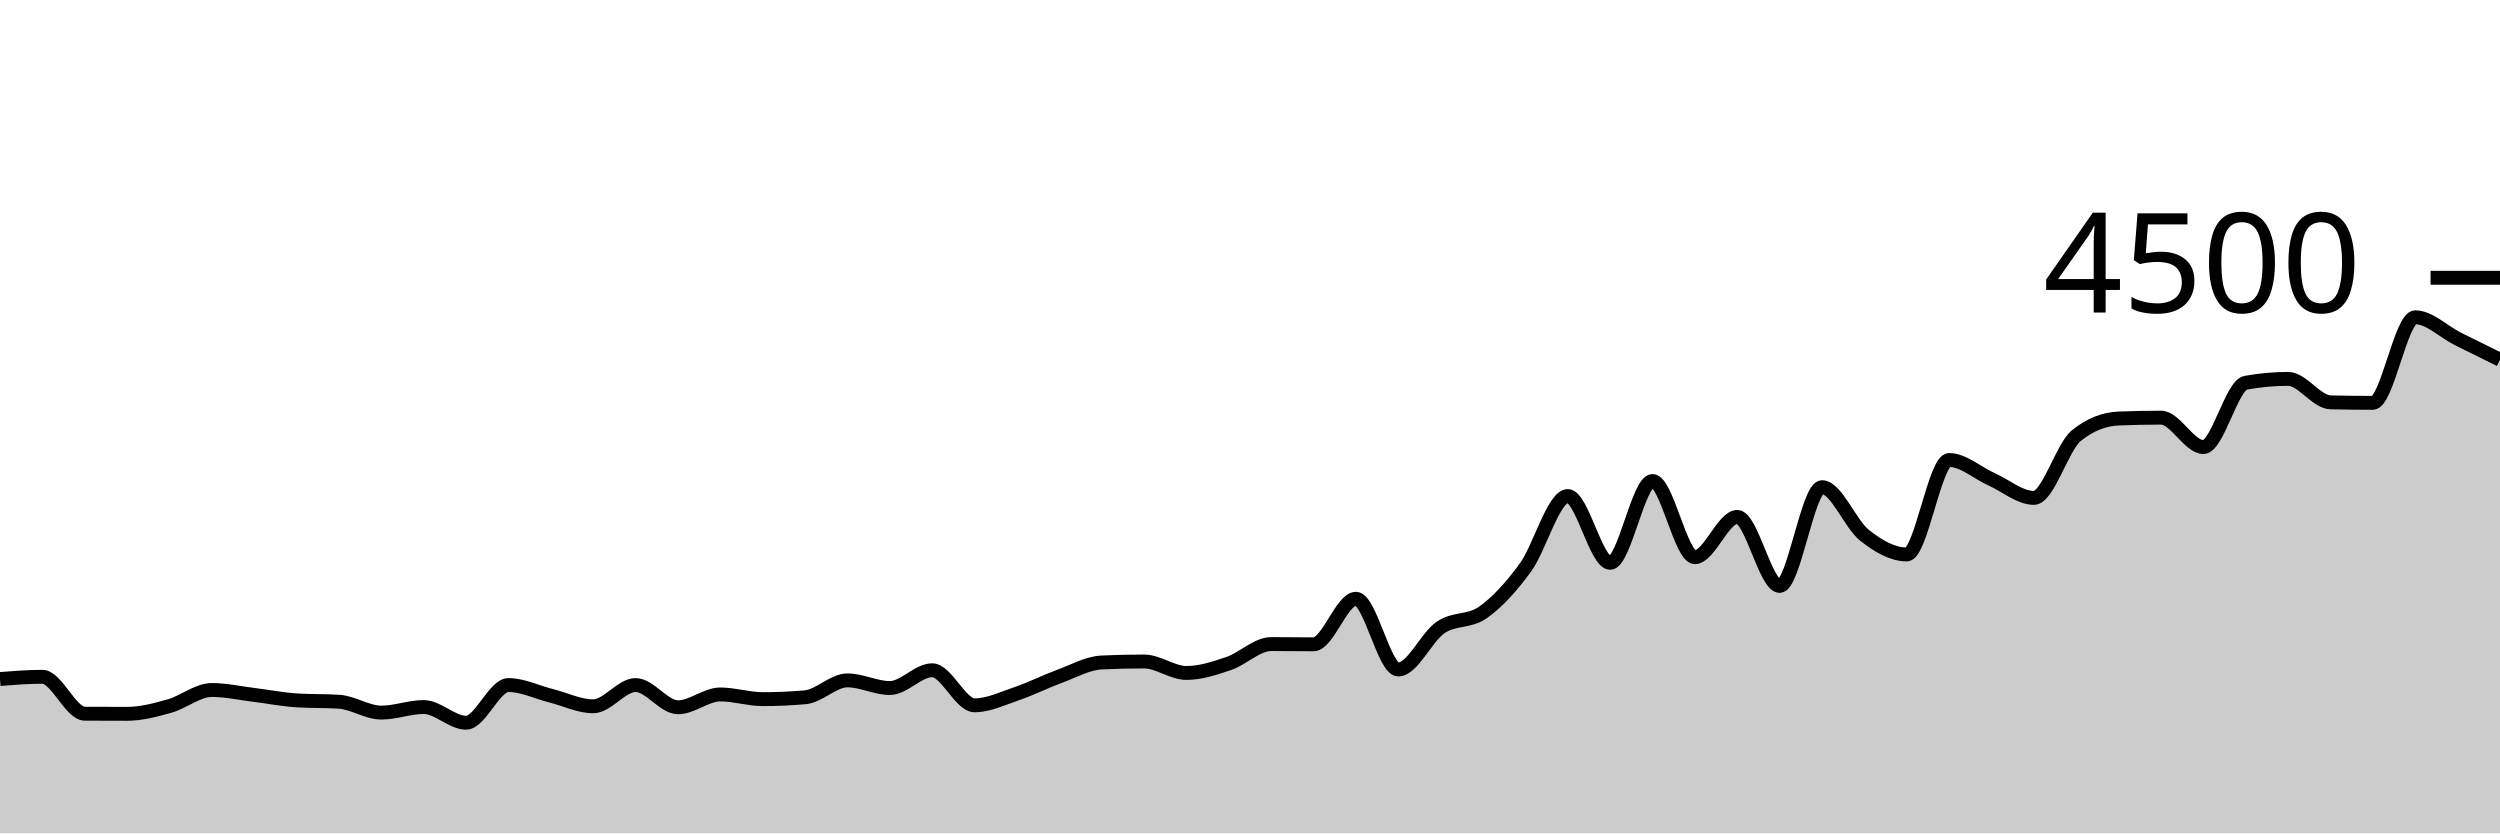
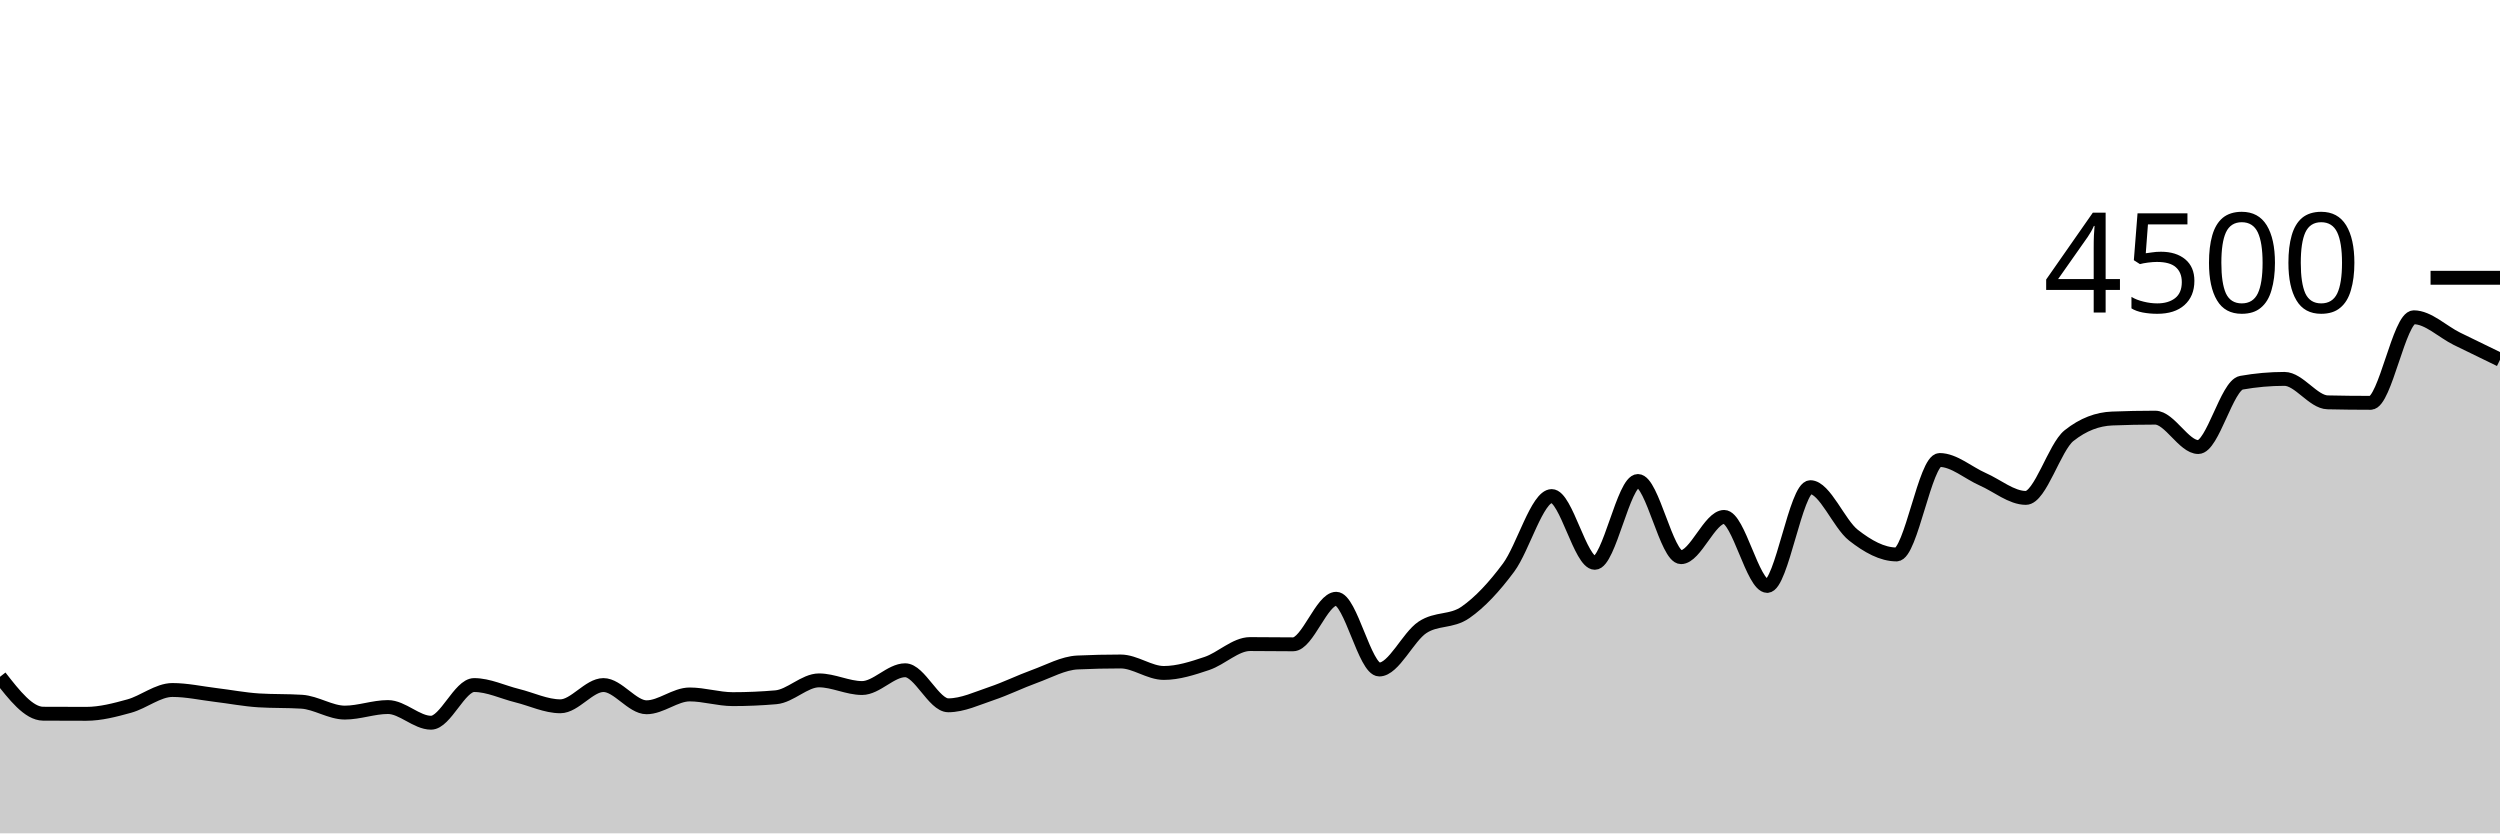
<svg xmlns="http://www.w3.org/2000/svg" viewBox="0 0 180 60">
  <g transform="translate(0,20)">
-     <path class="area" fill="rgba(0, 0, 0, 0.2)" d="M0,28.889C1.017,28.809,2.034,28.729,3.051,28.729C4.068,28.729,5.085,31.381,6.102,31.387C7.119,31.393,8.136,31.396,9.153,31.396C10.169,31.396,11.186,31.121,12.203,30.836C13.22,30.55,14.237,29.68,15.254,29.68C16.271,29.68,17.288,29.911,18.305,30.036C19.322,30.16,20.339,30.361,21.356,30.427C22.373,30.492,23.39,30.459,24.407,30.524C25.424,30.59,26.441,31.307,27.458,31.307C28.475,31.307,29.492,30.907,30.508,30.907C31.525,30.907,32.542,32.036,33.559,32.036C34.576,32.036,35.593,29.324,36.61,29.324C37.627,29.324,38.644,29.834,39.661,30.089C40.678,30.344,41.695,30.853,42.712,30.853C43.729,30.853,44.746,29.324,45.763,29.324C46.78,29.324,47.797,30.924,48.814,30.924C49.831,30.924,50.847,30,51.864,30C52.881,30,53.898,30.338,54.915,30.338C55.932,30.338,56.949,30.293,57.966,30.204C58.983,30.116,60,28.987,61.017,28.987C62.034,28.987,63.051,29.538,64.068,29.538C65.085,29.538,66.102,28.258,67.119,28.258C68.136,28.258,69.153,30.782,70.169,30.782C71.186,30.782,72.203,30.284,73.22,29.938C74.237,29.591,75.254,29.076,76.271,28.702C77.288,28.329,78.305,27.745,79.322,27.698C80.339,27.65,81.356,27.627,82.373,27.627C83.39,27.627,84.407,28.453,85.424,28.453C86.441,28.453,87.458,28.116,88.475,27.769C89.492,27.422,90.508,26.373,91.525,26.373C92.542,26.373,93.559,26.391,94.576,26.391C95.593,26.391,96.61,23.111,97.627,23.111C98.644,23.111,99.661,28.204,100.678,28.204C101.695,28.204,102.712,25.859,103.729,25.173C104.746,24.487,105.763,24.807,106.78,24.089C107.797,23.37,108.814,22.258,109.831,20.862C110.847,19.467,111.864,15.716,112.881,15.716C113.898,15.716,114.915,20.524,115.932,20.524C116.949,20.524,117.966,14.631,118.983,14.631C120,14.631,121.017,20.116,122.034,20.116C123.051,20.116,124.068,17.218,125.085,17.218C126.102,17.218,127.119,22.187,128.136,22.187C129.153,22.187,130.169,15.076,131.186,15.076C132.203,15.076,133.22,17.726,134.237,18.533C135.254,19.341,136.271,19.92,137.288,19.92C138.305,19.92,139.322,13.12,140.339,13.12C141.356,13.12,142.373,14.052,143.39,14.507C144.407,14.961,145.424,15.849,146.441,15.849C147.458,15.849,148.475,12.193,149.492,11.369C150.508,10.545,151.525,10.175,152.542,10.133C153.559,10.092,154.576,10.071,155.593,10.071C156.61,10.071,157.627,12.187,158.644,12.187C159.661,12.187,160.678,7.739,161.695,7.556C162.712,7.372,163.729,7.28,164.746,7.28C165.763,7.28,166.78,8.945,167.797,8.969C168.814,8.993,169.831,9.004,170.847,9.004C171.864,9.004,172.881,2.844,173.898,2.844C174.915,2.844,175.932,3.881,176.949,4.391C177.966,4.901,178.983,5.401,180,5.902L180,40C178.983,40,177.966,40,176.949,40C175.932,40,174.915,40,173.898,40C172.881,40,171.864,40,170.847,40C169.831,40,168.814,40,167.797,40C166.78,40,165.763,40,164.746,40C163.729,40,162.712,40,161.695,40C160.678,40,159.661,40,158.644,40C157.627,40,156.61,40,155.593,40C154.576,40,153.559,40,152.542,40C151.525,40,150.508,40,149.492,40C148.475,40,147.458,40,146.441,40C145.424,40,144.407,40,143.39,40C142.373,40,141.356,40,140.339,40C139.322,40,138.305,40,137.288,40C136.271,40,135.254,40,134.237,40C133.22,40,132.203,40,131.186,40C130.169,40,129.153,40,128.136,40C127.119,40,126.102,40,125.085,40C124.068,40,123.051,40,122.034,40C121.017,40,120,40,118.983,40C117.966,40,116.949,40,115.932,40C114.915,40,113.898,40,112.881,40C111.864,40,110.847,40,109.831,40C108.814,40,107.797,40,106.78,40C105.763,40,104.746,40,103.729,40C102.712,40,101.695,40,100.678,40C99.661,40,98.644,40,97.627,40C96.61,40,95.593,40,94.576,40C93.559,40,92.542,40,91.525,40C90.508,40,89.492,40,88.475,40C87.458,40,86.441,40,85.424,40C84.407,40,83.39,40,82.373,40C81.356,40,80.339,40,79.322,40C78.305,40,77.288,40,76.271,40C75.254,40,74.237,40,73.22,40C72.203,40,71.186,40,70.169,40C69.153,40,68.136,40,67.119,40C66.102,40,65.085,40,64.068,40C63.051,40,62.034,40,61.017,40C60,40,58.983,40,57.966,40C56.949,40,55.932,40,54.915,40C53.898,40,52.881,40,51.864,40C50.847,40,49.831,40,48.814,40C47.797,40,46.78,40,45.763,40C44.746,40,43.729,40,42.712,40C41.695,40,40.678,40,39.661,40C38.644,40,37.627,40,36.61,40C35.593,40,34.576,40,33.559,40C32.542,40,31.525,40,30.508,40C29.492,40,28.475,40,27.458,40C26.441,40,25.424,40,24.407,40C23.39,40,22.373,40,21.356,40C20.339,40,19.322,40,18.305,40C17.288,40,16.271,40,15.254,40C14.237,40,13.22,40,12.203,40C11.186,40,10.169,40,9.153,40C8.136,40,7.119,40,6.102,40C5.085,40,4.068,40,3.051,40C2.034,40,1.017,40,0,40Z" />
-     <path class="line" stroke="black" fill="none" d="M0,28.889C1.017,28.809,2.034,28.729,3.051,28.729C4.068,28.729,5.085,31.381,6.102,31.387C7.119,31.393,8.136,31.396,9.153,31.396C10.169,31.396,11.186,31.121,12.203,30.836C13.22,30.55,14.237,29.68,15.254,29.68C16.271,29.68,17.288,29.911,18.305,30.036C19.322,30.16,20.339,30.361,21.356,30.427C22.373,30.492,23.39,30.459,24.407,30.524C25.424,30.59,26.441,31.307,27.458,31.307C28.475,31.307,29.492,30.907,30.508,30.907C31.525,30.907,32.542,32.036,33.559,32.036C34.576,32.036,35.593,29.324,36.61,29.324C37.627,29.324,38.644,29.834,39.661,30.089C40.678,30.344,41.695,30.853,42.712,30.853C43.729,30.853,44.746,29.324,45.763,29.324C46.78,29.324,47.797,30.924,48.814,30.924C49.831,30.924,50.847,30,51.864,30C52.881,30,53.898,30.338,54.915,30.338C55.932,30.338,56.949,30.293,57.966,30.204C58.983,30.116,60,28.987,61.017,28.987C62.034,28.987,63.051,29.538,64.068,29.538C65.085,29.538,66.102,28.258,67.119,28.258C68.136,28.258,69.153,30.782,70.169,30.782C71.186,30.782,72.203,30.284,73.22,29.938C74.237,29.591,75.254,29.076,76.271,28.702C77.288,28.329,78.305,27.745,79.322,27.698C80.339,27.65,81.356,27.627,82.373,27.627C83.39,27.627,84.407,28.453,85.424,28.453C86.441,28.453,87.458,28.116,88.475,27.769C89.492,27.422,90.508,26.373,91.525,26.373C92.542,26.373,93.559,26.391,94.576,26.391C95.593,26.391,96.61,23.111,97.627,23.111C98.644,23.111,99.661,28.204,100.678,28.204C101.695,28.204,102.712,25.859,103.729,25.173C104.746,24.487,105.763,24.807,106.78,24.089C107.797,23.37,108.814,22.258,109.831,20.862C110.847,19.467,111.864,15.716,112.881,15.716C113.898,15.716,114.915,20.524,115.932,20.524C116.949,20.524,117.966,14.631,118.983,14.631C120,14.631,121.017,20.116,122.034,20.116C123.051,20.116,124.068,17.218,125.085,17.218C126.102,17.218,127.119,22.187,128.136,22.187C129.153,22.187,130.169,15.076,131.186,15.076C132.203,15.076,133.22,17.726,134.237,18.533C135.254,19.341,136.271,19.92,137.288,19.92C138.305,19.92,139.322,13.12,140.339,13.12C141.356,13.12,142.373,14.052,143.39,14.507C144.407,14.961,145.424,15.849,146.441,15.849C147.458,15.849,148.475,12.193,149.492,11.369C150.508,10.545,151.525,10.175,152.542,10.133C153.559,10.092,154.576,10.071,155.593,10.071C156.61,10.071,157.627,12.187,158.644,12.187C159.661,12.187,160.678,7.739,161.695,7.556C162.712,7.372,163.729,7.28,164.746,7.28C165.763,7.28,166.78,8.945,167.797,8.969C168.814,8.993,169.831,9.004,170.847,9.004C171.864,9.004,172.881,2.844,173.898,2.844C174.915,2.844,175.932,3.881,176.949,4.391C177.966,4.901,178.983,5.401,180,5.902" />
+     <path class="area" fill="rgba(0, 0, 0, 0.2)" d="M0,28.729C1.034,30.055,2.069,31.381,3.103,31.387C4.138,31.393,5.172,31.396,6.207,31.396C7.241,31.396,8.276,31.121,9.31,30.836C10.345,30.55,11.379,29.68,12.414,29.68C13.448,29.68,14.483,29.911,15.517,30.036C16.552,30.16,17.586,30.361,18.621,30.427C19.655,30.492,20.69,30.459,21.724,30.524C22.759,30.59,23.793,31.307,24.828,31.307C25.862,31.307,26.897,30.907,27.931,30.907C28.966,30.907,30,32.036,31.034,32.036C32.069,32.036,33.103,29.324,34.138,29.324C35.172,29.324,36.207,29.834,37.241,30.089C38.276,30.344,39.31,30.853,40.345,30.853C41.379,30.853,42.414,29.324,43.448,29.324C44.483,29.324,45.517,30.924,46.552,30.924C47.586,30.924,48.621,30,49.655,30C50.69,30,51.724,30.338,52.759,30.338C53.793,30.338,54.828,30.293,55.862,30.204C56.897,30.116,57.931,28.987,58.966,28.987C60,28.987,61.034,29.538,62.069,29.538C63.103,29.538,64.138,28.258,65.172,28.258C66.207,28.258,67.241,30.782,68.276,30.782C69.31,30.782,70.345,30.284,71.379,29.938C72.414,29.591,73.448,29.076,74.483,28.702C75.517,28.329,76.552,27.745,77.586,27.698C78.621,27.65,79.655,27.627,80.69,27.627C81.724,27.627,82.759,28.453,83.793,28.453C84.828,28.453,85.862,28.116,86.897,27.769C87.931,27.422,88.966,26.373,90,26.373C91.034,26.373,92.069,26.391,93.103,26.391C94.138,26.391,95.172,23.111,96.207,23.111C97.241,23.111,98.276,28.204,99.31,28.204C100.345,28.204,101.379,25.859,102.414,25.173C103.448,24.487,104.483,24.807,105.517,24.089C106.552,23.37,107.586,22.258,108.621,20.862C109.655,19.467,110.69,15.716,111.724,15.716C112.759,15.716,113.793,20.524,114.828,20.524C115.862,20.524,116.897,14.631,117.931,14.631C118.966,14.631,120,20.116,121.034,20.116C122.069,20.116,123.103,17.218,124.138,17.218C125.172,17.218,126.207,22.187,127.241,22.187C128.276,22.187,129.31,15.076,130.345,15.076C131.379,15.076,132.414,17.726,133.448,18.533C134.483,19.341,135.517,19.92,136.552,19.92C137.586,19.92,138.621,13.12,139.655,13.12C140.69,13.12,141.724,14.052,142.759,14.507C143.793,14.961,144.828,15.849,145.862,15.849C146.897,15.849,147.931,12.193,148.966,11.369C150,10.545,151.034,10.175,152.069,10.133C153.103,10.092,154.138,10.071,155.172,10.071C156.207,10.071,157.241,12.187,158.276,12.187C159.31,12.187,160.345,7.739,161.379,7.556C162.414,7.372,163.448,7.28,164.483,7.28C165.517,7.28,166.552,8.945,167.586,8.969C168.621,8.993,169.655,9.004,170.69,9.004C171.724,9.004,172.759,2.844,173.793,2.844C174.828,2.844,175.862,3.881,176.897,4.391C177.931,4.901,178.966,5.401,180,5.902L180,40C178.966,40,177.931,40,176.897,40C175.862,40,174.828,40,173.793,40C172.759,40,171.724,40,170.69,40C169.655,40,168.621,40,167.586,40C166.552,40,165.517,40,164.483,40C163.448,40,162.414,40,161.379,40C160.345,40,159.31,40,158.276,40C157.241,40,156.207,40,155.172,40C154.138,40,153.103,40,152.069,40C151.034,40,150,40,148.966,40C147.931,40,146.897,40,145.862,40C144.828,40,143.793,40,142.759,40C141.724,40,140.69,40,139.655,40C138.621,40,137.586,40,136.552,40C135.517,40,134.483,40,133.448,40C132.414,40,131.379,40,130.345,40C129.31,40,128.276,40,127.241,40C126.207,40,125.172,40,124.138,40C123.103,40,122.069,40,121.034,40C120,40,118.966,40,117.931,40C116.897,40,115.862,40,114.828,40C113.793,40,112.759,40,111.724,40C110.69,40,109.655,40,108.621,40C107.586,40,106.552,40,105.517,40C104.483,40,103.448,40,102.414,40C101.379,40,100.345,40,99.31,40C98.276,40,97.241,40,96.207,40C95.172,40,94.138,40,93.103,40C92.069,40,91.034,40,90,40C88.966,40,87.931,40,86.897,40C85.862,40,84.828,40,83.793,40C82.759,40,81.724,40,80.69,40C79.655,40,78.621,40,77.586,40C76.552,40,75.517,40,74.483,40C73.448,40,72.414,40,71.379,40C70.345,40,69.31,40,68.276,40C67.241,40,66.207,40,65.172,40C64.138,40,63.103,40,62.069,40C61.034,40,60,40,58.966,40C57.931,40,56.897,40,55.862,40C54.828,40,53.793,40,52.759,40C51.724,40,50.69,40,49.655,40C48.621,40,47.586,40,46.552,40C45.517,40,44.483,40,43.448,40C42.414,40,41.379,40,40.345,40C39.31,40,38.276,40,37.241,40C36.207,40,35.172,40,34.138,40C33.103,40,32.069,40,31.034,40C30,40,28.966,40,27.931,40C26.897,40,25.862,40,24.828,40C23.793,40,22.759,40,21.724,40C20.69,40,19.655,40,18.621,40C17.586,40,16.552,40,15.517,40C14.483,40,13.448,40,12.414,40C11.379,40,10.345,40,9.31,40C8.276,40,7.241,40,6.207,40C5.172,40,4.138,40,3.103,40C2.069,40,1.034,40,0,40Z" />
+     <path class="line" stroke="black" fill="none" d="M0,28.729C1.034,30.055,2.069,31.381,3.103,31.387C4.138,31.393,5.172,31.396,6.207,31.396C7.241,31.396,8.276,31.121,9.31,30.836C10.345,30.55,11.379,29.68,12.414,29.68C13.448,29.68,14.483,29.911,15.517,30.036C16.552,30.16,17.586,30.361,18.621,30.427C19.655,30.492,20.69,30.459,21.724,30.524C22.759,30.59,23.793,31.307,24.828,31.307C25.862,31.307,26.897,30.907,27.931,30.907C28.966,30.907,30,32.036,31.034,32.036C32.069,32.036,33.103,29.324,34.138,29.324C35.172,29.324,36.207,29.834,37.241,30.089C38.276,30.344,39.31,30.853,40.345,30.853C41.379,30.853,42.414,29.324,43.448,29.324C44.483,29.324,45.517,30.924,46.552,30.924C47.586,30.924,48.621,30,49.655,30C50.69,30,51.724,30.338,52.759,30.338C53.793,30.338,54.828,30.293,55.862,30.204C56.897,30.116,57.931,28.987,58.966,28.987C60,28.987,61.034,29.538,62.069,29.538C63.103,29.538,64.138,28.258,65.172,28.258C66.207,28.258,67.241,30.782,68.276,30.782C69.31,30.782,70.345,30.284,71.379,29.938C72.414,29.591,73.448,29.076,74.483,28.702C75.517,28.329,76.552,27.745,77.586,27.698C78.621,27.65,79.655,27.627,80.69,27.627C81.724,27.627,82.759,28.453,83.793,28.453C84.828,28.453,85.862,28.116,86.897,27.769C87.931,27.422,88.966,26.373,90,26.373C91.034,26.373,92.069,26.391,93.103,26.391C94.138,26.391,95.172,23.111,96.207,23.111C97.241,23.111,98.276,28.204,99.31,28.204C100.345,28.204,101.379,25.859,102.414,25.173C103.448,24.487,104.483,24.807,105.517,24.089C106.552,23.37,107.586,22.258,108.621,20.862C109.655,19.467,110.69,15.716,111.724,15.716C112.759,15.716,113.793,20.524,114.828,20.524C115.862,20.524,116.897,14.631,117.931,14.631C118.966,14.631,120,20.116,121.034,20.116C122.069,20.116,123.103,17.218,124.138,17.218C125.172,17.218,126.207,22.187,127.241,22.187C128.276,22.187,129.31,15.076,130.345,15.076C131.379,15.076,132.414,17.726,133.448,18.533C134.483,19.341,135.517,19.92,136.552,19.92C137.586,19.92,138.621,13.12,139.655,13.12C140.69,13.12,141.724,14.052,142.759,14.507C143.793,14.961,144.828,15.849,145.862,15.849C146.897,15.849,147.931,12.193,148.966,11.369C150,10.545,151.034,10.175,152.069,10.133C153.103,10.092,154.138,10.071,155.172,10.071C156.207,10.071,157.241,12.187,158.276,12.187C159.31,12.187,160.345,7.739,161.379,7.556C162.414,7.372,163.448,7.28,164.483,7.28C165.517,7.28,166.552,8.945,167.586,8.969C168.621,8.993,169.655,9.004,170.69,9.004C171.724,9.004,172.759,2.844,173.793,2.844C174.828,2.844,175.862,3.881,176.897,4.391C177.931,4.901,178.966,5.401,180,5.902" />
    <path class="axis-ceiling" stroke-width="1" stroke="black" fill="none" d="M175,0L180,0" />
    <text class="axis-ceiling-label" font-family="sans-serif" text-anchor="end" font-size="10px" x="170" y="2.5">4500</text>
  </g>
</svg>
